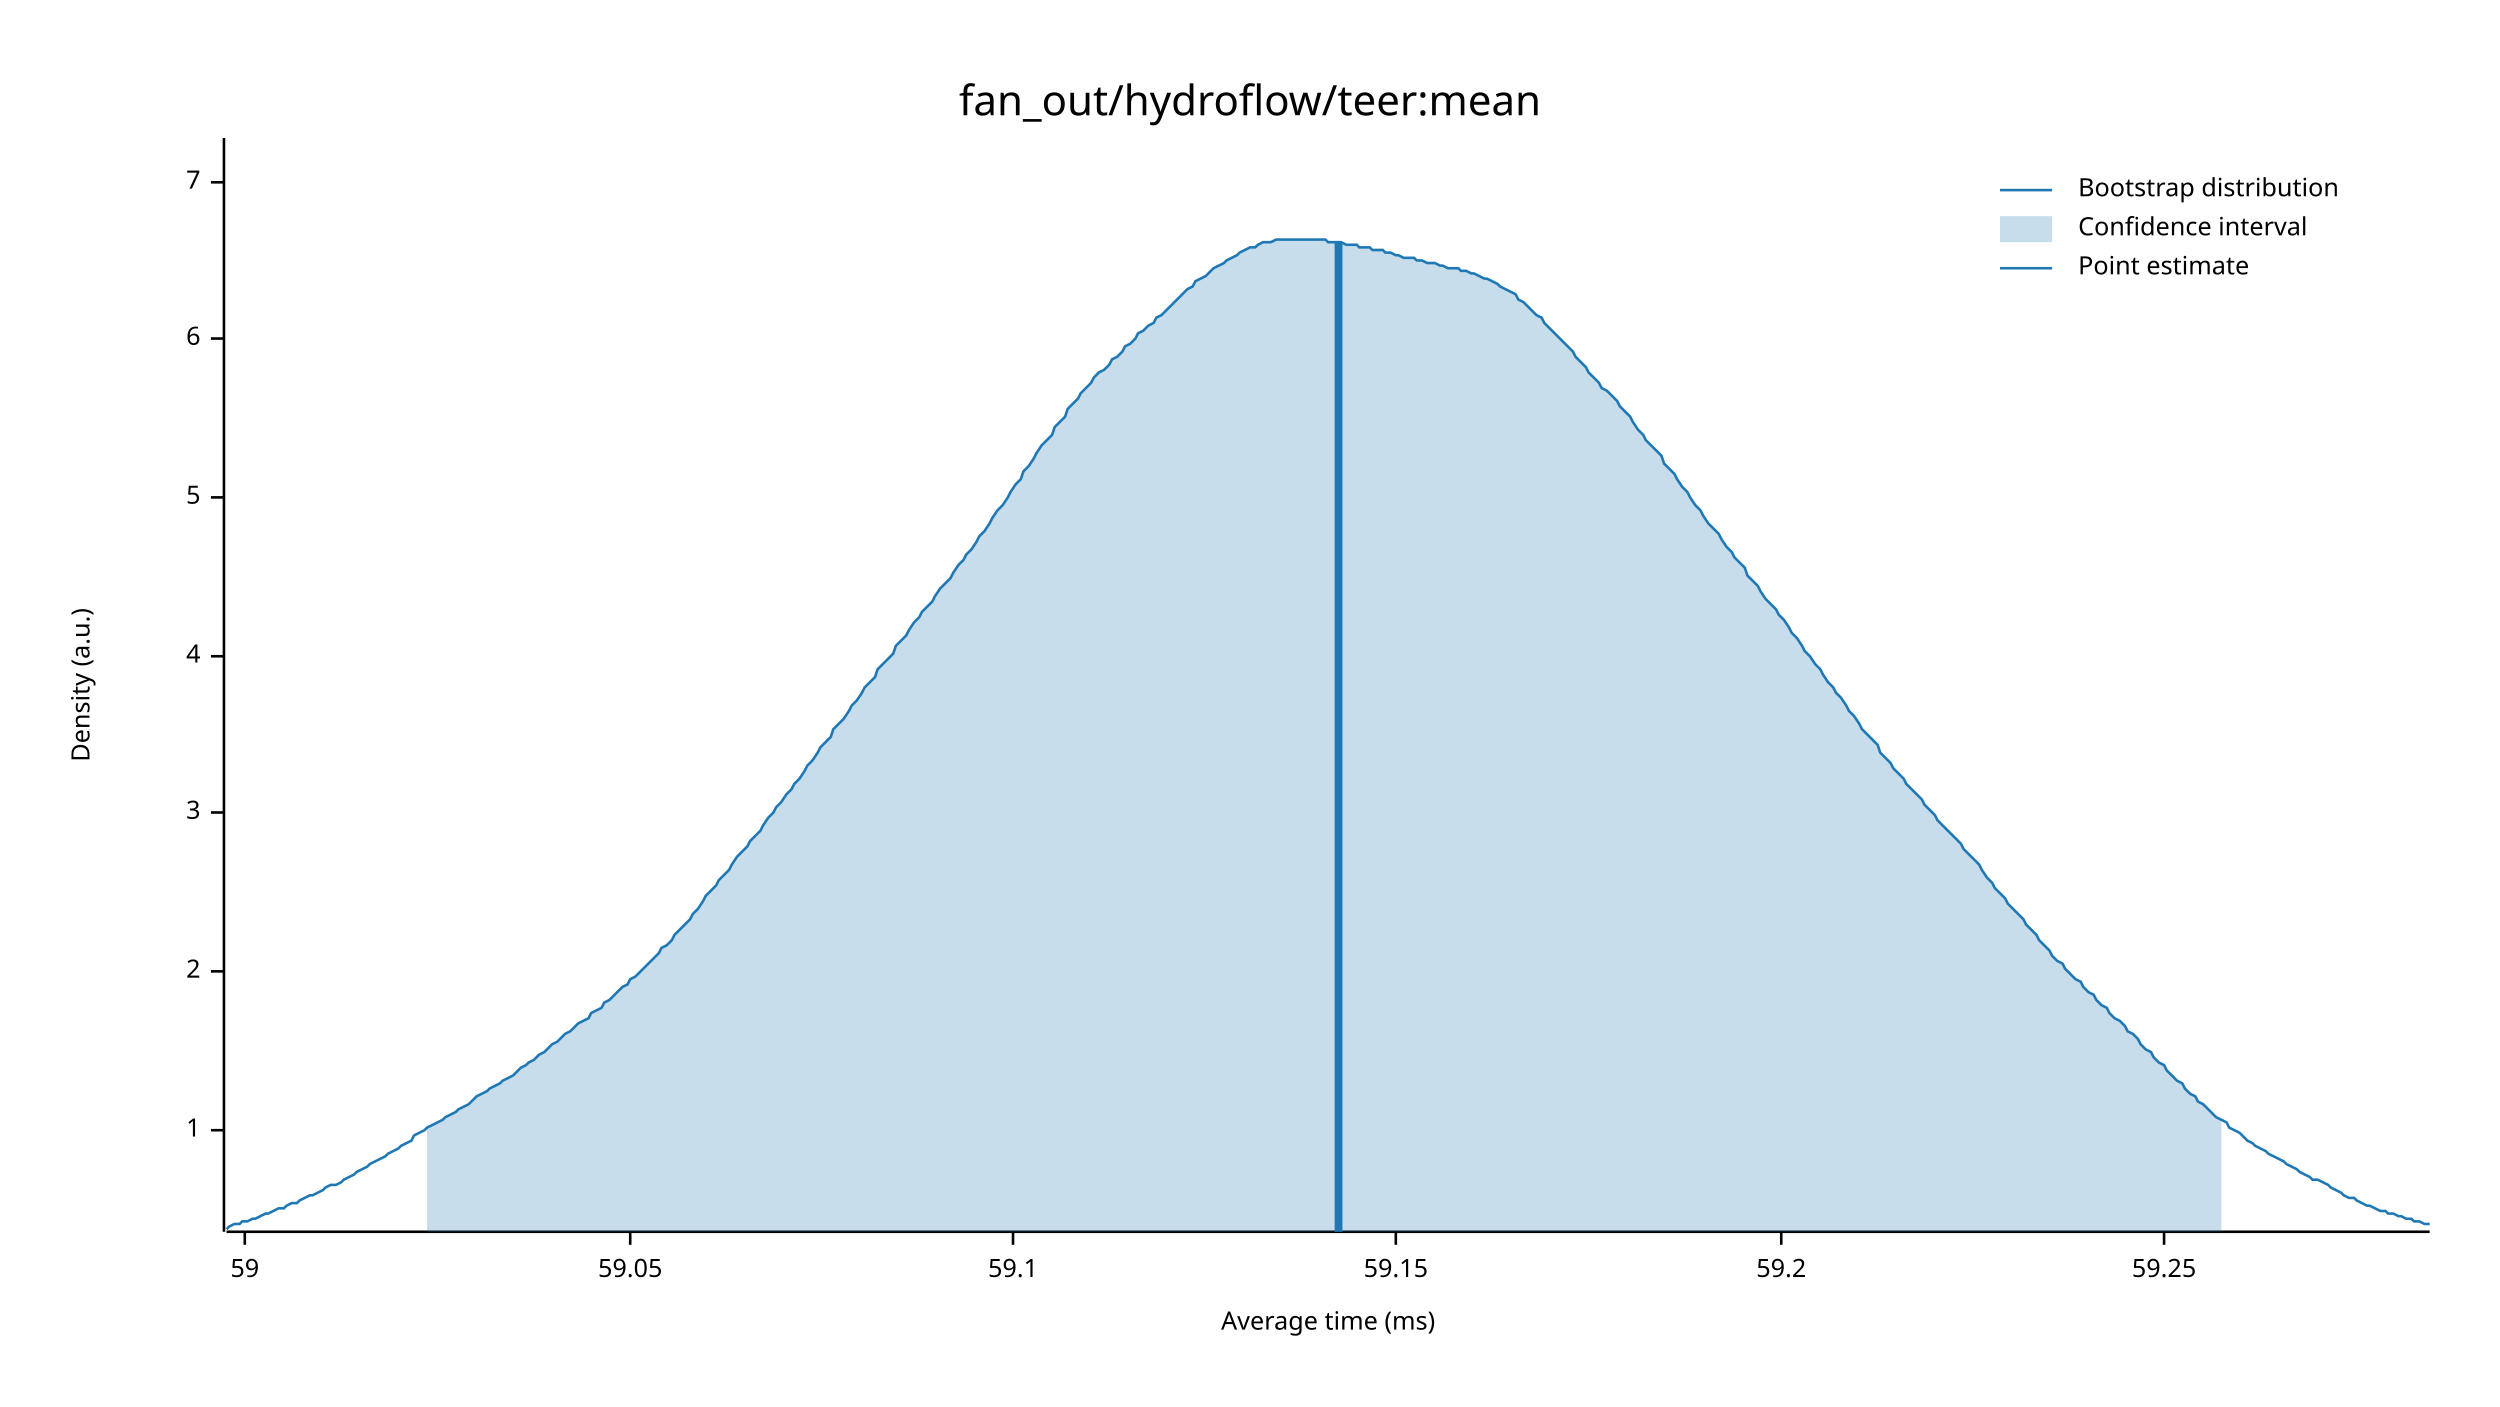
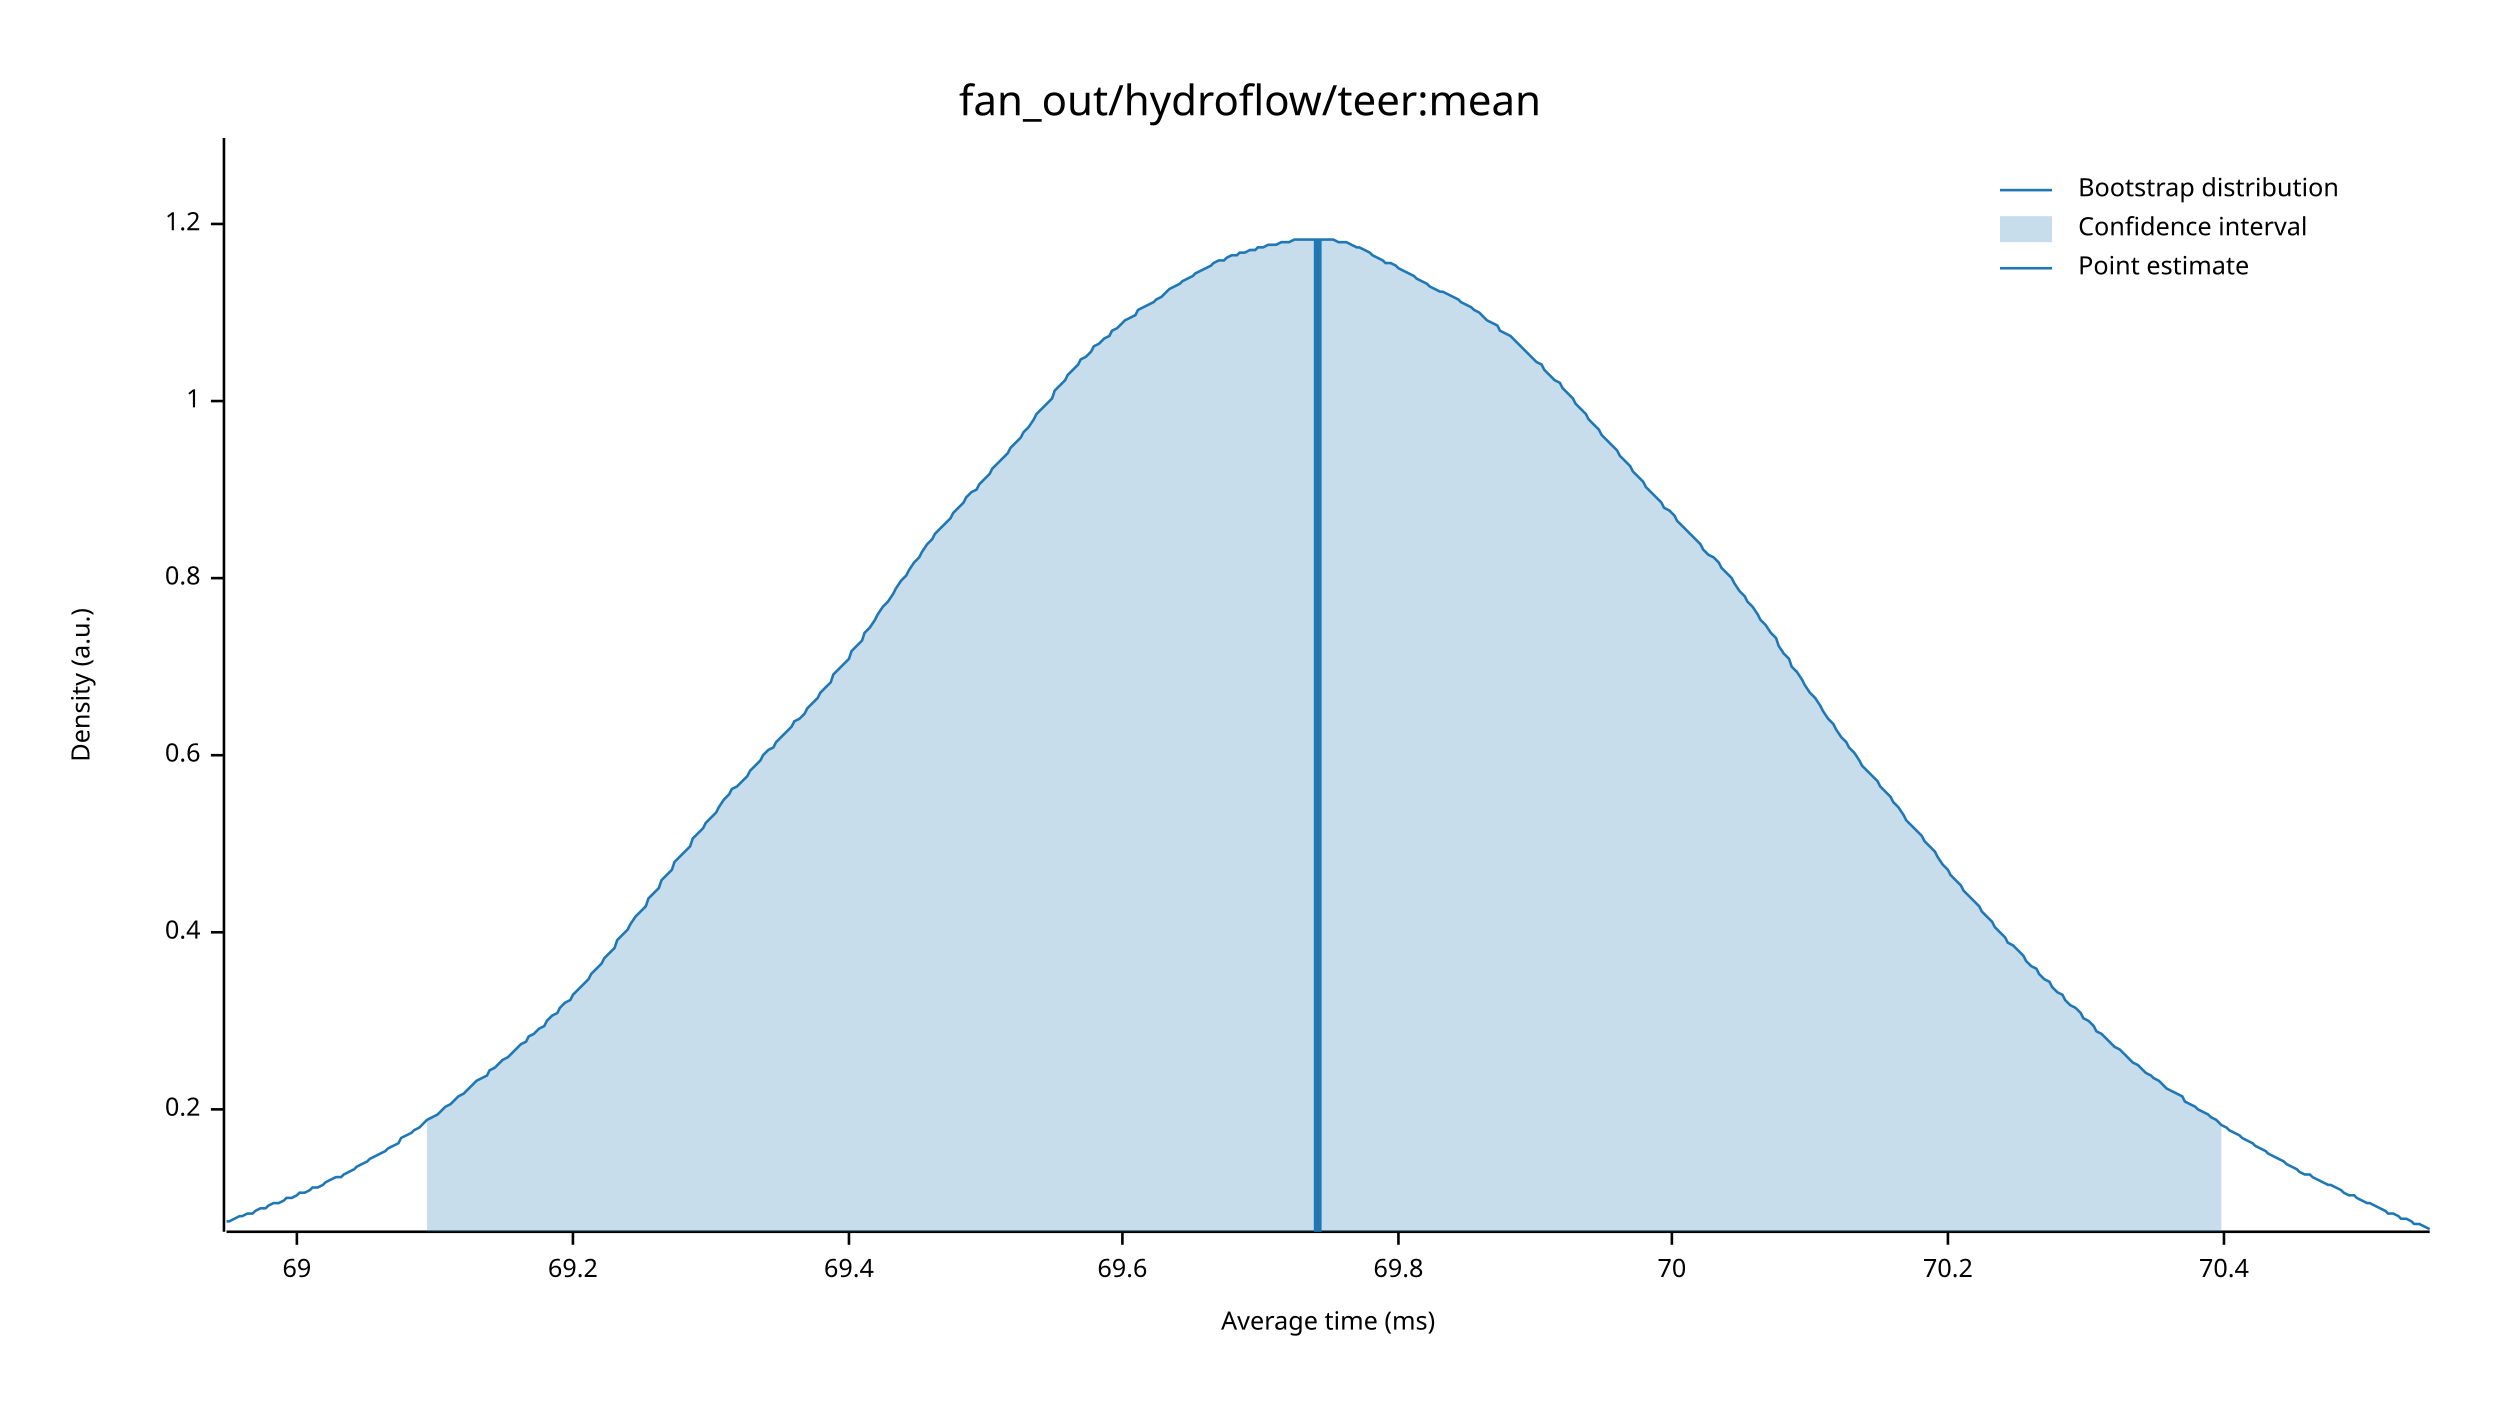
<svg xmlns="http://www.w3.org/2000/svg" width="960" height="540" viewBox="0 0 960 540">
  <text x="480" y="32" dy="0.76em" text-anchor="middle" font-family="sans-serif" font-size="16.129" opacity="1" fill="#000000">
fan_out/hydroflow/teer:mean
</text>
  <text x="27" y="263" dy="0.76em" text-anchor="middle" font-family="sans-serif" font-size="9.677" opacity="1" fill="#000000" transform="rotate(270, 27, 263)">
Density (a.u.)
</text>
  <text x="510" y="513" dy="-0.5ex" text-anchor="middle" font-family="sans-serif" font-size="9.677" opacity="1" fill="#000000">
Average time (ms)
</text>
  <polyline fill="none" opacity="1" stroke="#000000" stroke-width="1" points="86,53 86,473 " />
-   <text x="77" y="434" dy="0.5ex" text-anchor="end" font-family="sans-serif" font-size="9.677" opacity="1" fill="#000000">
+   <text x="77" y="426" dy="0.5ex" text-anchor="end" font-family="sans-serif" font-size="9.677" opacity="1" fill="#000000">
+ 0.2
+ </text>
+   <polyline fill="none" opacity="1" stroke="#000000" stroke-width="1" points="81,426 86,426 " />
+   <text x="77" y="358" dy="0.5ex" text-anchor="end" font-family="sans-serif" font-size="9.677" opacity="1" fill="#000000">
+ 0.4
+ </text>
+   <polyline fill="none" opacity="1" stroke="#000000" stroke-width="1" points="81,358 86,358 " />
+   <text x="77" y="290" dy="0.5ex" text-anchor="end" font-family="sans-serif" font-size="9.677" opacity="1" fill="#000000">
+ 0.6
+ </text>
+   <polyline fill="none" opacity="1" stroke="#000000" stroke-width="1" points="81,290 86,290 " />
+   <text x="77" y="222" dy="0.5ex" text-anchor="end" font-family="sans-serif" font-size="9.677" opacity="1" fill="#000000">
+ 0.8
+ </text>
+   <polyline fill="none" opacity="1" stroke="#000000" stroke-width="1" points="81,222 86,222 " />
+   <text x="77" y="154" dy="0.5ex" text-anchor="end" font-family="sans-serif" font-size="9.677" opacity="1" fill="#000000">
1
</text>
-   <polyline fill="none" opacity="1" stroke="#000000" stroke-width="1" points="81,434 86,434 " />
-   <text x="77" y="373" dy="0.5ex" text-anchor="end" font-family="sans-serif" font-size="9.677" opacity="1" fill="#000000">
- 2
+   <polyline fill="none" opacity="1" stroke="#000000" stroke-width="1" points="81,154 86,154 " />
+   <text x="77" y="86" dy="0.5ex" text-anchor="end" font-family="sans-serif" font-size="9.677" opacity="1" fill="#000000">
+ 1.2
</text>
-   <polyline fill="none" opacity="1" stroke="#000000" stroke-width="1" points="81,373 86,373 " />
-   <text x="77" y="312" dy="0.5ex" text-anchor="end" font-family="sans-serif" font-size="9.677" opacity="1" fill="#000000">
- 3
+   <polyline fill="none" opacity="1" stroke="#000000" stroke-width="1" points="81,86 86,86 " />
+   <polyline fill="none" opacity="1" stroke="#000000" stroke-width="1" points="87,473 933,473 " />
+   <text x="114" y="483" dy="0.76em" text-anchor="middle" font-family="sans-serif" font-size="9.677" opacity="1" fill="#000000">
+ 69
</text>
-   <polyline fill="none" opacity="1" stroke="#000000" stroke-width="1" points="81,312 86,312 " />
-   <text x="77" y="252" dy="0.5ex" text-anchor="end" font-family="sans-serif" font-size="9.677" opacity="1" fill="#000000">
- 4
+   <polyline fill="none" opacity="1" stroke="#000000" stroke-width="1" points="114,473 114,478 " />
+   <text x="220" y="483" dy="0.76em" text-anchor="middle" font-family="sans-serif" font-size="9.677" opacity="1" fill="#000000">
+ 69.2
</text>
-   <polyline fill="none" opacity="1" stroke="#000000" stroke-width="1" points="81,252 86,252 " />
-   <text x="77" y="191" dy="0.5ex" text-anchor="end" font-family="sans-serif" font-size="9.677" opacity="1" fill="#000000">
- 5
+   <polyline fill="none" opacity="1" stroke="#000000" stroke-width="1" points="220,473 220,478 " />
+   <text x="326" y="483" dy="0.76em" text-anchor="middle" font-family="sans-serif" font-size="9.677" opacity="1" fill="#000000">
+ 69.4
</text>
-   <polyline fill="none" opacity="1" stroke="#000000" stroke-width="1" points="81,191 86,191 " />
-   <text x="77" y="130" dy="0.5ex" text-anchor="end" font-family="sans-serif" font-size="9.677" opacity="1" fill="#000000">
- 6
+   <polyline fill="none" opacity="1" stroke="#000000" stroke-width="1" points="326,473 326,478 " />
+   <text x="431" y="483" dy="0.76em" text-anchor="middle" font-family="sans-serif" font-size="9.677" opacity="1" fill="#000000">
+ 69.6
</text>
-   <polyline fill="none" opacity="1" stroke="#000000" stroke-width="1" points="81,130 86,130 " />
-   <text x="77" y="70" dy="0.5ex" text-anchor="end" font-family="sans-serif" font-size="9.677" opacity="1" fill="#000000">
- 7
+   <polyline fill="none" opacity="1" stroke="#000000" stroke-width="1" points="431,473 431,478 " />
+   <text x="537" y="483" dy="0.76em" text-anchor="middle" font-family="sans-serif" font-size="9.677" opacity="1" fill="#000000">
+ 69.8
</text>
-   <polyline fill="none" opacity="1" stroke="#000000" stroke-width="1" points="81,70 86,70 " />
-   <polyline fill="none" opacity="1" stroke="#000000" stroke-width="1" points="87,473 933,473 " />
-   <text x="94" y="483" dy="0.76em" text-anchor="middle" font-family="sans-serif" font-size="9.677" opacity="1" fill="#000000">
- 59
+   <polyline fill="none" opacity="1" stroke="#000000" stroke-width="1" points="537,473 537,478 " />
+   <text x="642" y="483" dy="0.76em" text-anchor="middle" font-family="sans-serif" font-size="9.677" opacity="1" fill="#000000">
+ 70
</text>
-   <polyline fill="none" opacity="1" stroke="#000000" stroke-width="1" points="94,473 94,478 " />
-   <text x="242" y="483" dy="0.76em" text-anchor="middle" font-family="sans-serif" font-size="9.677" opacity="1" fill="#000000">
- 59.05
+   <polyline fill="none" opacity="1" stroke="#000000" stroke-width="1" points="642,473 642,478 " />
+   <text x="748" y="483" dy="0.76em" text-anchor="middle" font-family="sans-serif" font-size="9.677" opacity="1" fill="#000000">
+ 70.2
</text>
-   <polyline fill="none" opacity="1" stroke="#000000" stroke-width="1" points="242,473 242,478 " />
-   <text x="389" y="483" dy="0.76em" text-anchor="middle" font-family="sans-serif" font-size="9.677" opacity="1" fill="#000000">
- 59.1
+   <polyline fill="none" opacity="1" stroke="#000000" stroke-width="1" points="748,473 748,478 " />
+   <text x="854" y="483" dy="0.76em" text-anchor="middle" font-family="sans-serif" font-size="9.677" opacity="1" fill="#000000">
+ 70.4
</text>
-   <polyline fill="none" opacity="1" stroke="#000000" stroke-width="1" points="389,473 389,478 " />
-   <text x="536" y="483" dy="0.76em" text-anchor="middle" font-family="sans-serif" font-size="9.677" opacity="1" fill="#000000">
- 59.15
- </text>
-   <polyline fill="none" opacity="1" stroke="#000000" stroke-width="1" points="536,473 536,478 " />
-   <text x="684" y="483" dy="0.76em" text-anchor="middle" font-family="sans-serif" font-size="9.677" opacity="1" fill="#000000">
- 59.2
- </text>
-   <polyline fill="none" opacity="1" stroke="#000000" stroke-width="1" points="684,473 684,478 " />
-   <text x="831" y="483" dy="0.76em" text-anchor="middle" font-family="sans-serif" font-size="9.677" opacity="1" fill="#000000">
- 59.25
- </text>
-   <polyline fill="none" opacity="1" stroke="#000000" stroke-width="1" points="831,473 831,478 " />
-   <polyline fill="none" opacity="1" stroke="#1F78B4" stroke-width="1" points="87,472 88,471 90,470 92,470 93,469 95,469 97,468 98,468 100,467 102,466 103,466 105,465 107,464 109,464 110,463 112,462 114,462 115,461 117,460 119,459 120,459 122,458 124,457 125,456 127,455 129,455 131,454 132,453 134,452 136,451 137,450 139,449 141,448 142,447 144,446 146,445 148,444 149,443 151,442 153,441 154,440 156,439 158,438 159,436 161,435 163,434 164,433 166,432 168,431 170,430 171,429 173,428 175,427 176,426 178,425 180,424 181,423 183,421 185,420 187,419 188,418 190,417 192,416 193,415 195,414 197,413 198,412 200,410 202,409 203,408 205,407 207,405 209,404 210,403 212,401 214,400 215,399 217,397 219,396 220,395 222,393 224,392 226,391 227,389 229,388 231,387 232,385 234,384 236,382 237,381 239,379 241,378 242,376 244,375 246,373 248,371 249,370 251,368 253,366 254,364 256,363 258,361 259,359 261,357 263,355 265,353 266,351 268,349 270,346 271,344 273,342 275,340 276,338 278,336 280,334 281,332 283,329 285,327 287,325 288,323 290,321 292,319 293,317 295,314 297,312 298,310 300,308 302,305 304,303 305,301 307,299 309,296 310,294 312,292 314,289 315,287 317,285 319,283 320,280 322,278 324,276 326,273 327,271 329,269 331,266 332,264 334,262 336,260 337,257 339,255 341,253 343,251 344,248 346,246 348,244 349,242 351,239 353,237 354,235 356,233 358,231 359,229 361,226 363,224 365,222 366,220 368,217 370,215 371,213 373,211 375,208 376,206 378,204 380,201 381,199 383,196 385,194 387,191 388,189 390,186 392,184 393,181 395,179 397,176 398,174 400,171 402,169 404,167 405,164 407,162 409,160 410,157 412,155 414,153 415,151 417,149 419,147 420,145 422,143 424,142 426,140 427,138 429,137 431,135 432,133 434,132 436,130 437,128 439,127 441,125 443,124 444,122 446,121 448,119 449,118 451,116 453,114 454,113 456,111 458,110 459,108 461,107 463,106 465,104 466,103 468,102 470,101 471,100 473,99 475,98 476,97 478,96 480,95 482,95 483,94 485,93 487,93 488,93 490,92 492,92 493,92 495,92 497,92 498,92 500,92 502,92 504,92 505,92 507,92 509,92 510,93 512,93 514,93 515,93 517,94 519,94 521,94 522,95 524,95 526,95 527,96 529,96 531,96 532,97 534,97 536,98 537,98 539,99 541,99 543,99 544,100 546,100 548,101 549,101 551,101 553,102 554,102 556,103 558,103 560,103 561,104 563,104 565,105 566,105 568,106 570,107 571,107 573,108 575,109 576,110 578,111 580,112 582,113 583,115 585,116 587,118 588,119 590,121 592,122 593,124 595,126 597,128 599,130 600,131 602,133 604,135 605,137 607,139 609,141 610,143 612,145 614,147 615,149 617,150 619,152 621,154 622,156 624,158 626,160 627,162 629,165 631,167 632,169 634,171 636,173 638,175 639,178 641,180 643,182 644,184 646,187 648,189 649,191 651,194 653,196 654,198 656,201 658,203 660,205 661,207 663,210 665,212 666,214 668,216 670,218 671,221 673,223 675,225 676,227 678,230 680,232 682,234 683,236 685,238 687,241 688,243 690,245 692,248 693,250 695,252 697,255 699,257 700,259 702,262 704,264 705,266 707,268 709,271 710,273 712,275 714,278 715,280 717,282 719,284 721,286 722,289 724,291 726,293 727,295 729,297 731,299 732,301 734,303 736,305 738,307 739,309 741,311 743,313 744,315 746,317 748,319 749,320 751,322 753,324 754,326 756,328 758,330 760,332 761,334 763,337 765,339 766,341 768,343 770,345 771,347 773,349 775,351 777,353 778,355 780,357 782,359 783,361 785,363 787,365 788,367 790,369 792,370 793,372 795,374 797,376 799,377 800,379 802,381 804,382 805,384 807,386 809,387 810,389 812,391 814,392 816,394 817,396 819,397 821,399 822,401 824,403 826,404 827,406 829,408 831,409 832,411 834,413 836,415 838,416 839,418 841,420 843,421 844,423 846,424 848,426 849,427 851,429 853,430 855,431 856,433 858,434 860,435 861,436 863,438 865,439 866,440 868,441 870,442 871,443 873,444 875,445 877,446 878,447 880,448 882,449 883,450 885,451 887,452 888,453 890,453 892,454 894,455 895,456 897,457 899,458 900,459 902,460 904,460 905,461 907,462 909,463 910,463 912,464 914,465 916,465 917,466 919,466 921,467 922,467 924,468 926,468 927,469 929,469 931,470 933,470 " />
-   <polygon opacity="0.25" fill="#1F78B4" points="164,433 166,432 168,431 170,430 171,429 173,428 175,427 176,426 178,425 180,424 181,423 183,421 185,420 187,419 188,418 190,417 192,416 193,415 195,414 197,413 198,412 200,410 202,409 203,408 205,407 207,405 209,404 210,403 212,401 214,400 215,399 217,397 219,396 220,395 222,393 224,392 226,391 227,389 229,388 231,387 232,385 234,384 236,382 237,381 239,379 241,378 242,376 244,375 246,373 248,371 249,370 251,368 253,366 254,364 256,363 258,361 259,359 261,357 263,355 265,353 266,351 268,349 270,346 271,344 273,342 275,340 276,338 278,336 280,334 281,332 283,329 285,327 287,325 288,323 290,321 292,319 293,317 295,314 297,312 298,310 300,308 302,305 304,303 305,301 307,299 309,296 310,294 312,292 314,289 315,287 317,285 319,283 320,280 322,278 324,276 326,273 327,271 329,269 331,266 332,264 334,262 336,260 337,257 339,255 341,253 343,251 344,248 346,246 348,244 349,242 351,239 353,237 354,235 356,233 358,231 359,229 361,226 363,224 365,222 366,220 368,217 370,215 371,213 373,211 375,208 376,206 378,204 380,201 381,199 383,196 385,194 387,191 388,189 390,186 392,184 393,181 395,179 397,176 398,174 400,171 402,169 404,167 405,164 407,162 409,160 410,157 412,155 414,153 415,151 417,149 419,147 420,145 422,143 424,142 426,140 427,138 429,137 431,135 432,133 434,132 436,130 437,128 439,127 441,125 443,124 444,122 446,121 448,119 449,118 451,116 453,114 454,113 456,111 458,110 459,108 461,107 463,106 465,104 466,103 468,102 470,101 471,100 473,99 475,98 476,97 478,96 480,95 482,95 483,94 485,93 487,93 488,93 490,92 492,92 493,92 495,92 497,92 498,92 500,92 502,92 504,92 505,92 507,92 509,92 510,93 512,93 514,93 515,93 517,94 519,94 521,94 522,95 524,95 526,95 527,96 529,96 531,96 532,97 534,97 536,98 537,98 539,99 541,99 543,99 544,100 546,100 548,101 549,101 551,101 553,102 554,102 556,103 558,103 560,103 561,104 563,104 565,105 566,105 568,106 570,107 571,107 573,108 575,109 576,110 578,111 580,112 582,113 583,115 585,116 587,118 588,119 590,121 592,122 593,124 595,126 597,128 599,130 600,131 602,133 604,135 605,137 607,139 609,141 610,143 612,145 614,147 615,149 617,150 619,152 621,154 622,156 624,158 626,160 627,162 629,165 631,167 632,169 634,171 636,173 638,175 639,178 641,180 643,182 644,184 646,187 648,189 649,191 651,194 653,196 654,198 656,201 658,203 660,205 661,207 663,210 665,212 666,214 668,216 670,218 671,221 673,223 675,225 676,227 678,230 680,232 682,234 683,236 685,238 687,241 688,243 690,245 692,248 693,250 695,252 697,255 699,257 700,259 702,262 704,264 705,266 707,268 709,271 710,273 712,275 714,278 715,280 717,282 719,284 721,286 722,289 724,291 726,293 727,295 729,297 731,299 732,301 734,303 736,305 738,307 739,309 741,311 743,313 744,315 746,317 748,319 749,320 751,322 753,324 754,326 756,328 758,330 760,332 761,334 763,337 765,339 766,341 768,343 770,345 771,347 773,349 775,351 777,353 778,355 780,357 782,359 783,361 785,363 787,365 788,367 790,369 792,370 793,372 795,374 797,376 799,377 800,379 802,381 804,382 805,384 807,386 809,387 810,389 812,391 814,392 816,394 817,396 819,397 821,399 822,401 824,403 826,404 827,406 829,408 831,409 832,411 834,413 836,415 838,416 839,418 841,420 843,421 844,423 846,424 848,426 849,427 851,429 853,430 853,473 164,473 " />
-   <polyline fill="none" opacity="1" stroke="#1F78B4" stroke-width="3" points="514,473 514,93 " />
+   <polyline fill="none" opacity="1" stroke="#000000" stroke-width="1" points="854,473 854,478 " />
+   <polyline fill="none" opacity="1" stroke="#1F78B4" stroke-width="1" points="87,469 88,469 90,468 92,467 93,467 95,466 97,466 98,465 100,464 102,464 103,463 105,462 107,462 109,461 110,460 112,460 114,459 115,458 117,458 119,457 120,456 122,456 124,455 125,454 127,453 129,452 131,452 132,451 134,450 136,449 137,448 139,447 141,446 142,445 144,444 146,443 148,442 149,441 151,440 153,439 154,437 156,436 158,435 159,434 161,433 163,431 164,430 166,429 168,428 170,426 171,425 173,424 175,422 176,421 178,420 180,418 181,417 183,415 185,414 187,413 188,411 190,410 192,408 193,407 195,406 197,404 198,403 200,401 202,400 203,398 205,397 207,395 209,394 210,392 212,390 214,389 215,387 217,385 219,384 220,382 222,380 224,378 226,376 227,374 229,372 231,370 232,368 234,366 236,364 237,361 239,359 241,357 242,355 244,352 246,350 248,348 249,345 251,343 253,341 254,338 256,336 258,334 259,331 261,329 263,327 265,325 266,322 268,320 270,318 271,316 273,314 275,312 276,310 278,307 280,305 281,303 283,302 285,300 287,298 288,296 290,294 292,292 293,290 295,288 297,287 298,285 300,283 302,281 304,279 305,277 307,276 309,274 310,272 312,270 314,268 315,266 317,264 319,262 320,259 322,257 324,255 326,253 327,250 329,248 331,246 332,243 334,241 336,238 337,236 339,233 341,231 343,228 344,226 346,223 348,221 349,219 351,216 353,214 354,212 356,209 358,207 359,205 361,203 363,201 365,199 366,197 368,195 370,193 371,191 373,189 375,188 376,186 378,184 380,182 381,180 383,178 385,176 387,174 388,172 390,170 392,168 393,166 395,164 397,161 398,159 400,157 402,155 404,153 405,150 407,148 409,146 410,144 412,142 414,140 415,138 417,137 419,135 420,133 422,132 424,130 426,129 427,127 429,126 431,124 432,123 434,122 436,121 437,119 439,118 441,117 443,116 444,115 446,114 448,112 449,111 451,110 453,109 454,108 456,107 458,106 459,105 461,104 463,103 465,102 466,101 468,100 470,100 471,99 473,98 475,98 476,97 478,97 480,96 482,96 483,95 485,95 487,94 488,94 490,94 492,93 493,93 495,93 497,92 498,92 500,92 502,92 504,92 505,92 507,92 509,92 510,92 512,92 514,93 515,93 517,93 519,94 521,95 522,95 524,96 526,97 527,98 529,99 531,100 532,101 534,101 536,102 537,103 539,104 541,105 543,106 544,107 546,108 548,109 549,110 551,111 553,112 554,112 556,113 558,114 560,115 561,116 563,117 565,118 566,119 568,120 570,122 571,123 573,124 575,125 576,127 578,128 580,129 582,131 583,132 585,134 587,136 588,137 590,139 592,140 593,142 595,144 597,146 599,147 600,149 602,151 604,153 605,155 607,157 609,159 610,161 612,163 614,165 615,167 617,169 619,171 621,173 622,175 624,177 626,179 627,181 629,183 631,185 632,187 634,189 636,191 638,193 639,195 641,196 643,198 644,200 646,202 648,204 649,205 651,207 653,209 654,211 656,213 658,214 660,216 661,218 663,220 665,222 666,224 668,227 670,229 671,231 673,233 675,236 676,238 678,240 680,243 682,245 683,248 685,251 687,253 688,256 690,258 692,261 693,263 695,266 697,268 699,271 700,273 702,276 704,278 705,280 707,283 709,285 710,287 712,289 714,292 715,294 717,296 719,298 721,300 722,302 724,304 726,306 727,308 729,310 731,313 732,315 734,317 736,319 738,321 739,323 741,325 743,327 744,329 746,332 748,334 749,336 751,338 753,340 754,342 756,344 758,346 760,348 761,350 763,352 765,354 766,356 768,358 770,360 771,362 773,363 775,365 777,367 778,369 780,371 782,372 783,374 785,376 787,377 788,379 790,381 792,382 793,384 795,386 797,387 799,389 800,391 802,392 804,394 805,396 807,397 809,399 810,400 812,402 814,403 816,405 817,406 819,408 821,409 822,410 824,412 826,413 827,414 829,415 831,417 832,418 834,419 836,420 838,421 839,423 841,424 843,425 844,426 846,427 848,428 849,429 851,430 853,432 855,433 856,434 858,435 860,436 861,437 863,438 865,439 866,440 868,441 870,442 871,443 873,444 875,445 877,446 878,447 880,448 882,449 883,450 885,451 887,451 888,452 890,453 892,454 894,455 895,455 897,456 899,457 900,458 902,459 904,459 905,460 907,461 909,462 910,462 912,463 914,464 916,465 917,466 919,466 921,467 922,468 924,468 926,469 927,470 929,470 931,471 933,472 " />
+   <polygon opacity="0.25" fill="#1F78B4" points="164,430 166,429 168,428 170,426 171,425 173,424 175,422 176,421 178,420 180,418 181,417 183,415 185,414 187,413 188,411 190,410 192,408 193,407 195,406 197,404 198,403 200,401 202,400 203,398 205,397 207,395 209,394 210,392 212,390 214,389 215,387 217,385 219,384 220,382 222,380 224,378 226,376 227,374 229,372 231,370 232,368 234,366 236,364 237,361 239,359 241,357 242,355 244,352 246,350 248,348 249,345 251,343 253,341 254,338 256,336 258,334 259,331 261,329 263,327 265,325 266,322 268,320 270,318 271,316 273,314 275,312 276,310 278,307 280,305 281,303 283,302 285,300 287,298 288,296 290,294 292,292 293,290 295,288 297,287 298,285 300,283 302,281 304,279 305,277 307,276 309,274 310,272 312,270 314,268 315,266 317,264 319,262 320,259 322,257 324,255 326,253 327,250 329,248 331,246 332,243 334,241 336,238 337,236 339,233 341,231 343,228 344,226 346,223 348,221 349,219 351,216 353,214 354,212 356,209 358,207 359,205 361,203 363,201 365,199 366,197 368,195 370,193 371,191 373,189 375,188 376,186 378,184 380,182 381,180 383,178 385,176 387,174 388,172 390,170 392,168 393,166 395,164 397,161 398,159 400,157 402,155 404,153 405,150 407,148 409,146 410,144 412,142 414,140 415,138 417,137 419,135 420,133 422,132 424,130 426,129 427,127 429,126 431,124 432,123 434,122 436,121 437,119 439,118 441,117 443,116 444,115 446,114 448,112 449,111 451,110 453,109 454,108 456,107 458,106 459,105 461,104 463,103 465,102 466,101 468,100 470,100 471,99 473,98 475,98 476,97 478,97 480,96 482,96 483,95 485,95 487,94 488,94 490,94 492,93 493,93 495,93 497,92 498,92 500,92 502,92 504,92 505,92 507,92 509,92 510,92 512,92 514,93 515,93 517,93 519,94 521,95 522,95 524,96 526,97 527,98 529,99 531,100 532,101 534,101 536,102 537,103 539,104 541,105 543,106 544,107 546,108 548,109 549,110 551,111 553,112 554,112 556,113 558,114 560,115 561,116 563,117 565,118 566,119 568,120 570,122 571,123 573,124 575,125 576,127 578,128 580,129 582,131 583,132 585,134 587,136 588,137 590,139 592,140 593,142 595,144 597,146 599,147 600,149 602,151 604,153 605,155 607,157 609,159 610,161 612,163 614,165 615,167 617,169 619,171 621,173 622,175 624,177 626,179 627,181 629,183 631,185 632,187 634,189 636,191 638,193 639,195 641,196 643,198 644,200 646,202 648,204 649,205 651,207 653,209 654,211 656,213 658,214 660,216 661,218 663,220 665,222 666,224 668,227 670,229 671,231 673,233 675,236 676,238 678,240 680,243 682,245 683,248 685,251 687,253 688,256 690,258 692,261 693,263 695,266 697,268 699,271 700,273 702,276 704,278 705,280 707,283 709,285 710,287 712,289 714,292 715,294 717,296 719,298 721,300 722,302 724,304 726,306 727,308 729,310 731,313 732,315 734,317 736,319 738,321 739,323 741,325 743,327 744,329 746,332 748,334 749,336 751,338 753,340 754,342 756,344 758,346 760,348 761,350 763,352 765,354 766,356 768,358 770,360 771,362 773,363 775,365 777,367 778,369 780,371 782,372 783,374 785,376 787,377 788,379 790,381 792,382 793,384 795,386 797,387 799,389 800,391 802,392 804,394 805,396 807,397 809,399 810,400 812,402 814,403 816,405 817,406 819,408 821,409 822,410 824,412 826,413 827,414 829,415 831,417 832,418 834,419 836,420 838,421 839,423 841,424 843,425 844,426 846,427 848,428 849,429 851,430 853,432 853,473 164,473 " />
+   <polyline fill="none" opacity="1" stroke="#1F78B4" stroke-width="3" points="506,473 506,92 " />
  <text x="798" y="68" dy="0.76em" text-anchor="start" font-family="sans-serif" font-size="9.677" opacity="1" fill="#000000">
Bootstrap distribution
</text>
  <text x="798" y="83" dy="0.76em" text-anchor="start" font-family="sans-serif" font-size="9.677" opacity="1" fill="#000000">
Confidence interval
</text>
  <text x="798" y="98" dy="0.76em" text-anchor="start" font-family="sans-serif" font-size="9.677" opacity="1" fill="#000000">
Point estimate
</text>
  <polyline fill="none" opacity="1" stroke="#1F78B4" stroke-width="1" points="768,73 788,73 " />
  <rect x="768" y="83" width="20" height="10" opacity="0.25" fill="#1F78B4" stroke="none" />
  <polyline fill="none" opacity="1" stroke="#1F78B4" stroke-width="1" points="768,103 788,103 " />
</svg>
